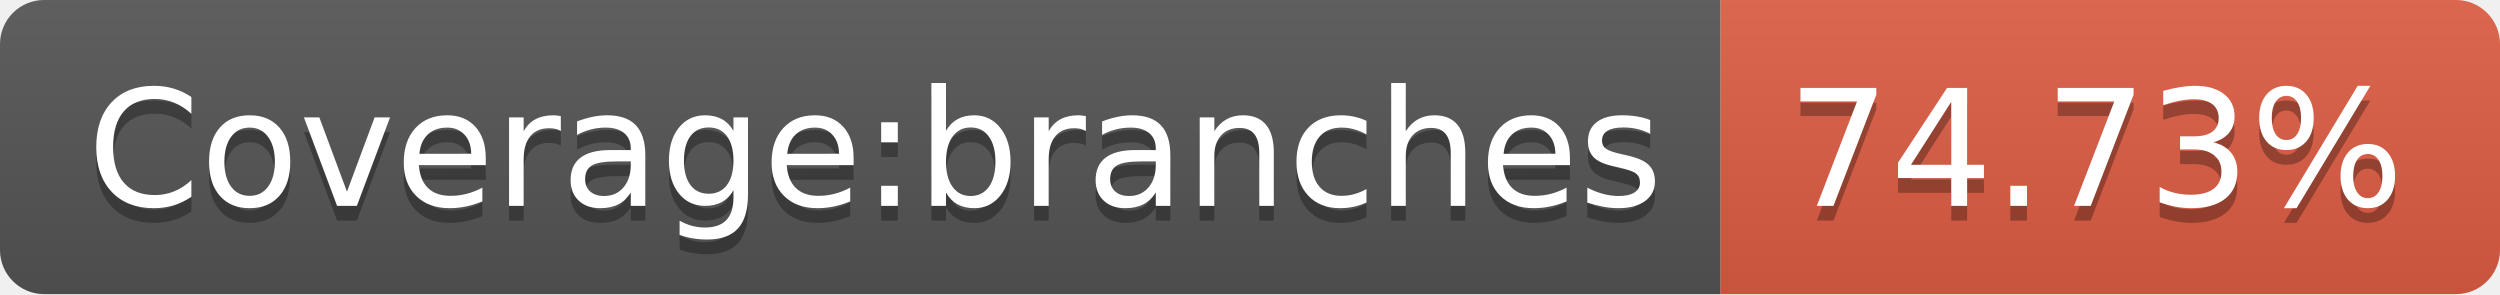
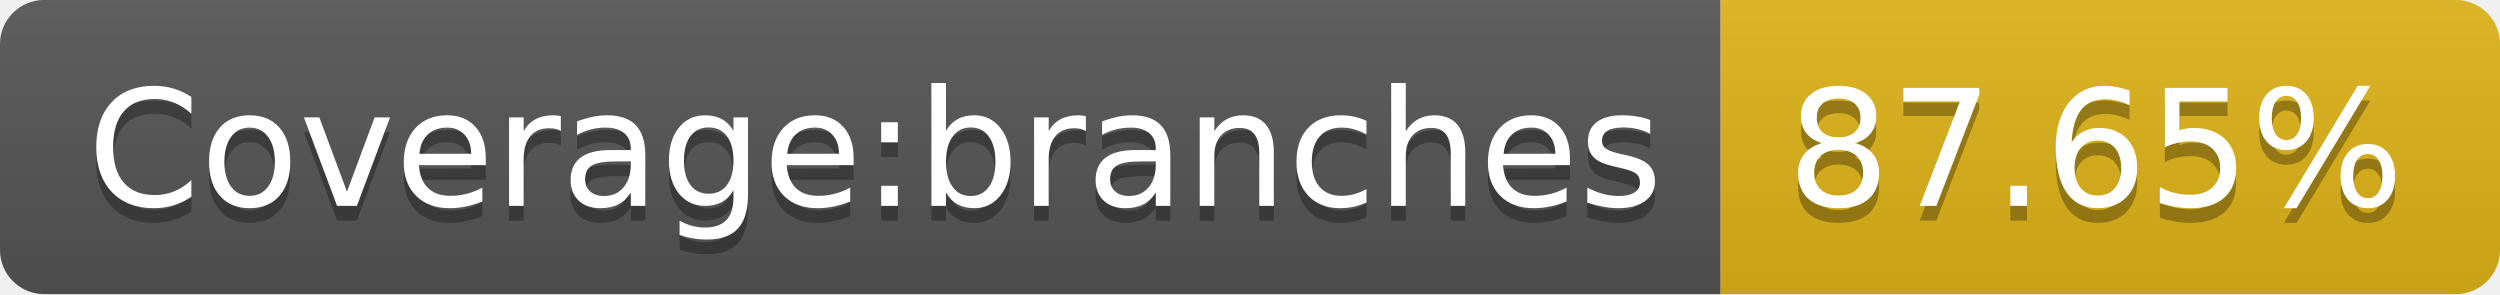
- <svg xmlns="http://www.w3.org/2000/svg" width="170" height="20" role="img" aria-label="Coverage:branches: 74.73%">
+ <svg xmlns="http://www.w3.org/2000/svg" width="170" height="20" role="img" aria-label="Coverage:branches: 87.65%">
  <linearGradient id="s" x2="0" y2="100%">
    <stop offset="0" stop-color="#bbb" stop-opacity=".1" />
    <stop offset="1" stop-opacity=".1" />
  </linearGradient>
  <clipPath id="r">
    <rect width="170" height="20" rx="3" fill="#fff" />
  </clipPath>
  <g clip-path="url(#r)">
    <rect width="117" height="20" fill="#555" />
-     <rect x="117" width="53" height="20" fill="#e05d44" />
+     <rect x="117" width="53" height="20" fill="#dfb317" />
    <rect width="170" height="20" fill="url(#s)" />
  </g>
  <g fill="#fff" text-anchor="middle" font-family="Verdana,Geneva,DejaVu Sans,sans-serif" text-rendering="geometricPrecision" font-size="110">
    <text aria-hidden="true" x="595" y="150" fill="#010101" fill-opacity=".3" transform="scale(.1)" textLength="1070">Coverage:branches</text>
    <text x="595" y="140" transform="scale(.1)" fill="#fff" textLength="1070">Coverage:branches</text>
-     <text aria-hidden="true" x="1425" y="150" fill="#010101" fill-opacity=".3" transform="scale(.1)" textLength="430">74.73%</text>
-     <text x="1425" y="140" transform="scale(.1)" fill="#fff" textLength="430">74.73%</text>
+     <text aria-hidden="true" x="1425" y="150" fill="#010101" fill-opacity=".3" transform="scale(.1)" textLength="430">87.65%</text>
+     <text x="1425" y="140" transform="scale(.1)" fill="#fff" textLength="430">87.65%</text>
  </g>
</svg>
